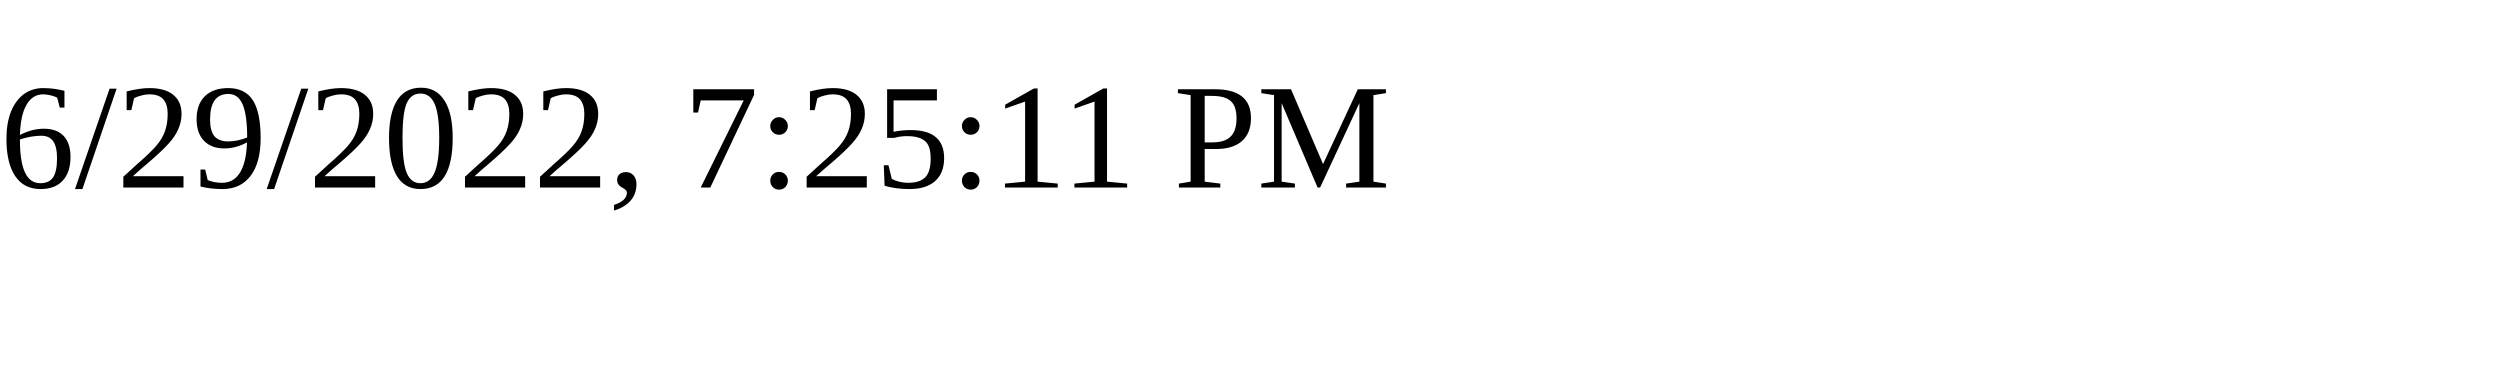
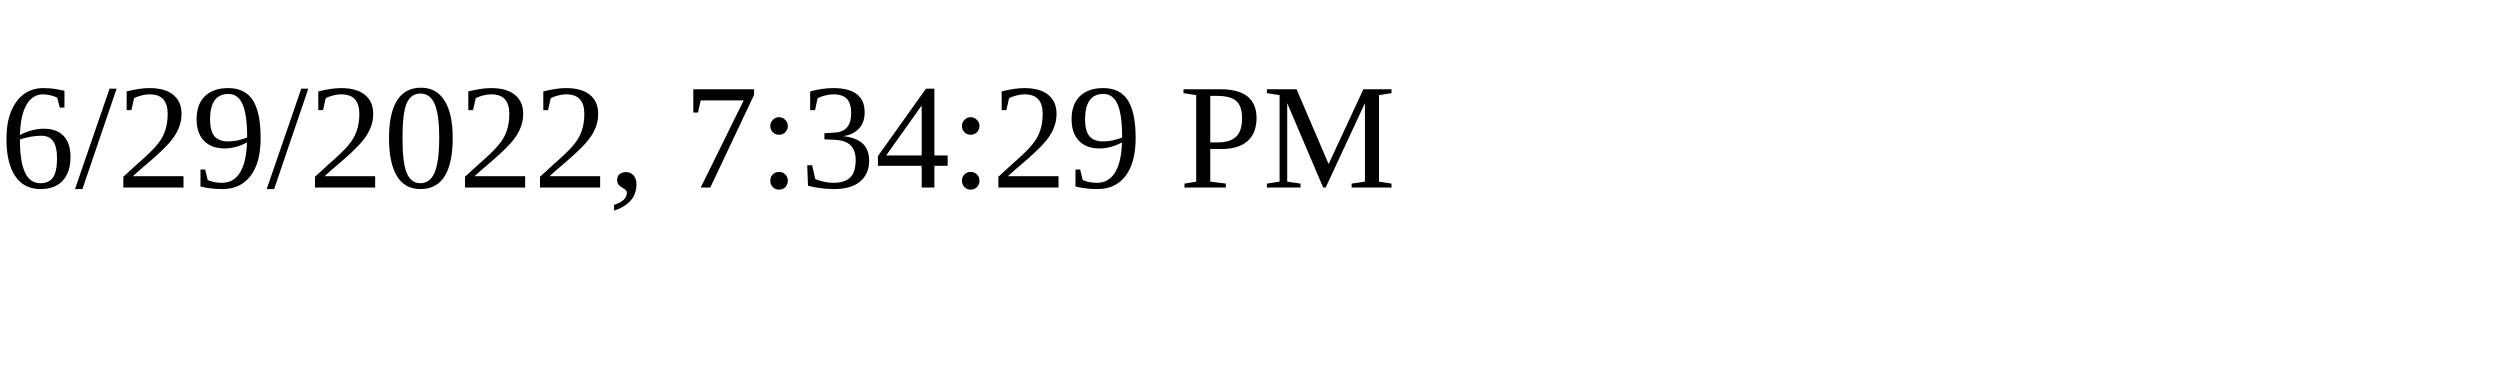
<svg xmlns="http://www.w3.org/2000/svg" height="30" width="200">
-   <text x="0" y="15">6/29/2022, 7:25:11 PM</text>
+   <text x="0" y="15">6/29/2022, 7:34:29 PM</text>
</svg>
